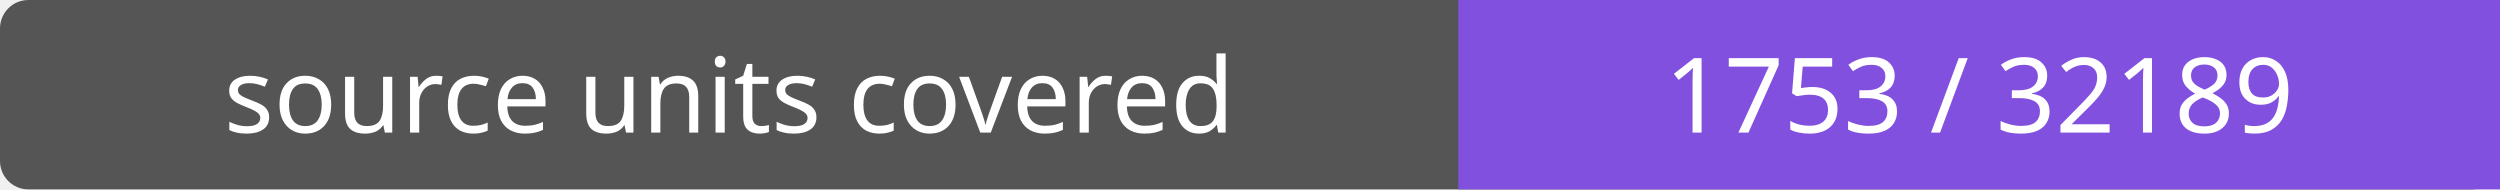
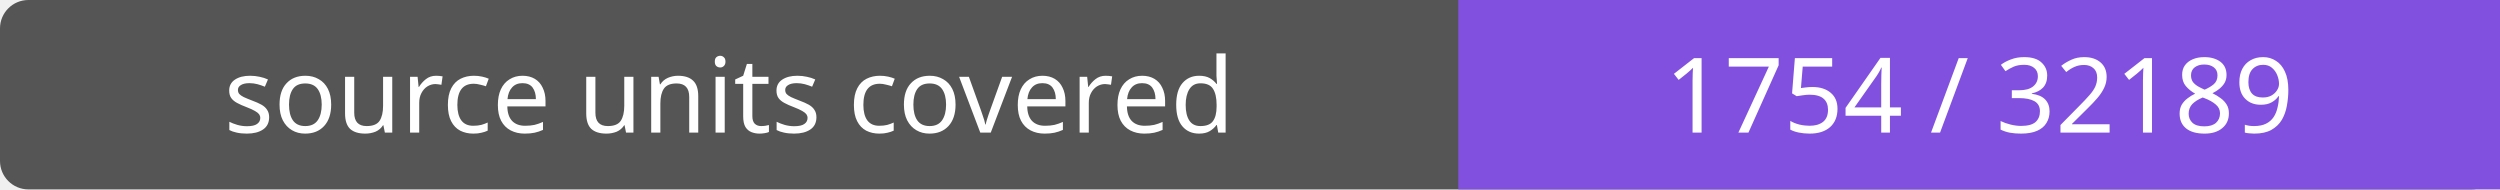
- <svg xmlns="http://www.w3.org/2000/svg" width="264" height="20" role="img" aria-label="source units covered: 1753 / 32189">
+ <svg xmlns="http://www.w3.org/2000/svg" width="264" height="20" role="img" aria-label="source units covered: 1754 / 32189">
  <rect width="264" height="20" rx="3" fill="#555" />
  <path fill="#8250df" d="M154 0h110v20H154z" />
  <g fill="#fff" text-anchor="middle" font-family="Verdana,sans-serif" font-size="11">
    <text x="77.0" y="14">source units covered</text>
-     <text x="209.0" y="14">1753 / 32189</text>
+     <text x="209.0" y="14">1754 / 32189</text>
  </g>
</svg>
